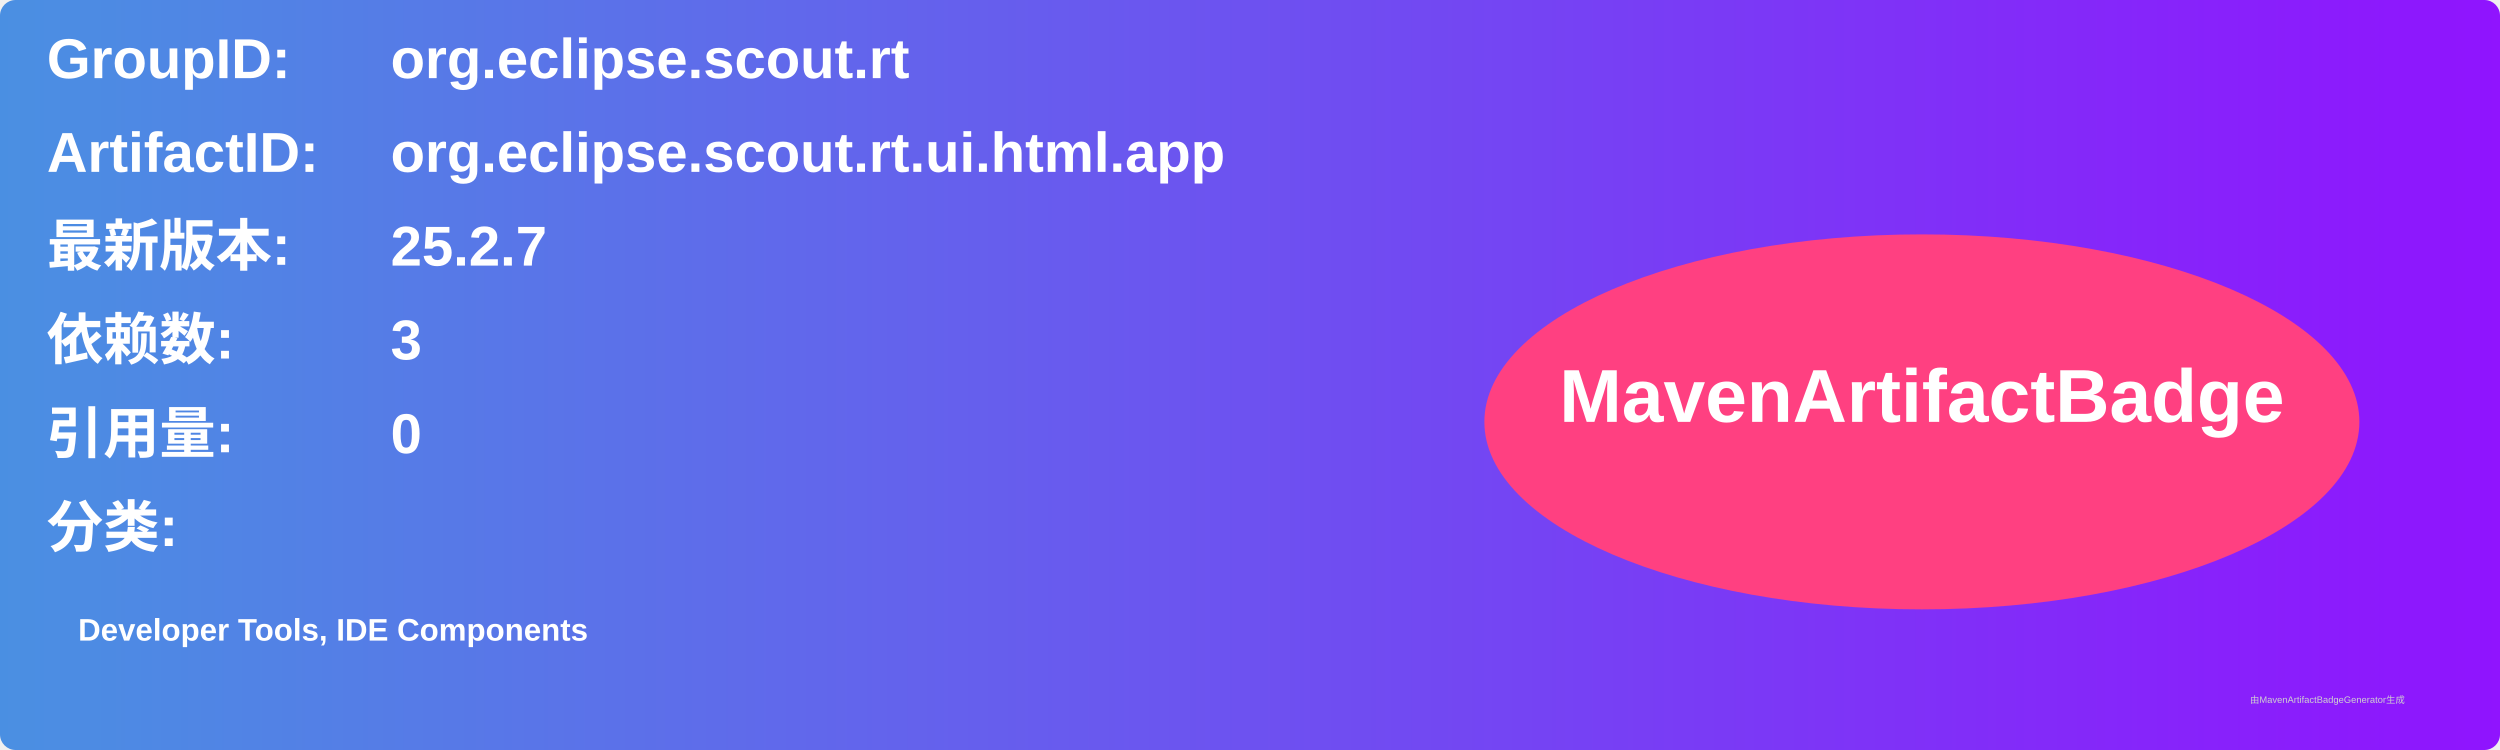
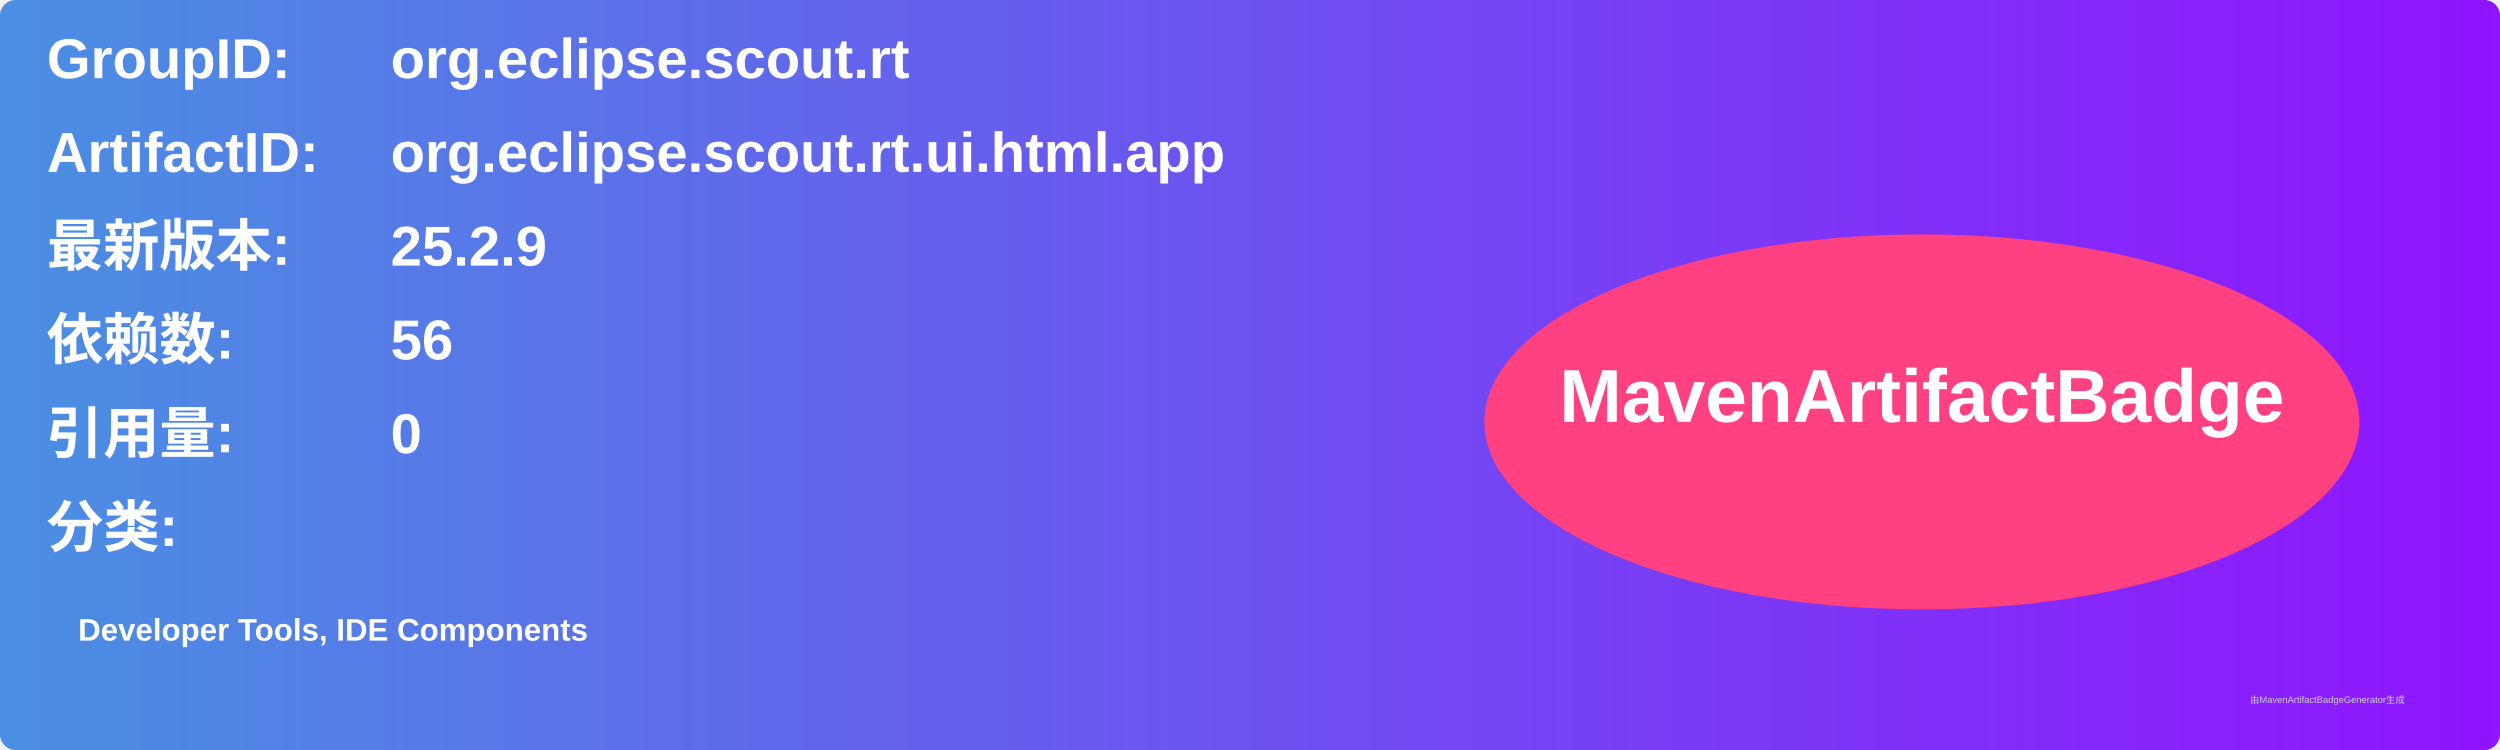
<svg xmlns="http://www.w3.org/2000/svg" width="800" height="240" viewBox="0 0 800 240">
  <linearGradient id="grad" x1="0%" y1="0%" x2="100%" y2="0%">
    <stop offset="0%" stop-color="#4a90e2" />
    <stop offset="100%" stop-color="#9013fe" />
  </linearGradient>
  <rect width="100%" height="100%" rx="5" ry="5" fill="url(#grad)" />
  <g transform="translate(15, 15)">
    <text x="0" y="10" font-family="Arial" font-size="18" fill="white" font-weight="bold" width="260">GroupID:</text>
    <text x="110" y="10" font-family="Arial" font-size="18" fill="white" font-weight="bold" width="460">org.eclipse.scout.rt</text>
    <text x="0" y="40" font-family="Arial" font-size="18" fill="white" font-weight="bold" width="260">ArtifactID:</text>
    <text x="110" y="40" font-family="Arial" font-size="18" fill="white" font-weight="bold" width="460">org.eclipse.scout.rt.ui.html.app</text>
    <text x="0" y="70" font-family="Arial" font-size="18" fill="white" font-weight="bold">最新版本:</text>
    <text x="110" y="70" font-family="Arial" font-size="18" fill="white" font-weight="bold">
-       <tspan font-weight="bold">25.2.7</tspan>
+       <tspan font-weight="bold">25.2.9</tspan>
    </text>
    <text x="0" y="100" font-family="Arial" font-size="18" fill="white" font-weight="bold">依赖数: </text>
    <text x="110" y="100" font-family="Arial" font-size="18" fill="white">
-       <tspan font-weight="bold">3</tspan>
+       <tspan font-weight="bold">56</tspan>
    </text>
    <text x="0" y="130" font-family="Arial" font-size="18" fill="white" font-weight="bold">引用量: </text>
    <text x="110" y="130" font-family="Arial" font-size="18" fill="white">
      <tspan font-weight="bold">0</tspan>
    </text>
    <text x="0" y="160" font-family="Arial" font-size="18" fill="white" font-weight="bold">分类:</text>
    <text x="10" y="190" font-family="Arial" font-size="10" fill="white">
      <tspan font-weight="bold">Developer Tools, IDE Components</tspan>
    </text>
    <ellipse cx="600" cy="120" rx="140" ry="60" fill="#ff4081" />
    <text x="600" y="120" text-anchor="middle" font-family="Arial" font-size="24" fill="white" font-weight="bold">MavenArtifactBadge</text>
  </g>
  <text x="720" y="225" font-family="Arial" font-size="3" fill="#d0d0d0">由MavenArtifactBadgeGenerator生成</text>
</svg>
